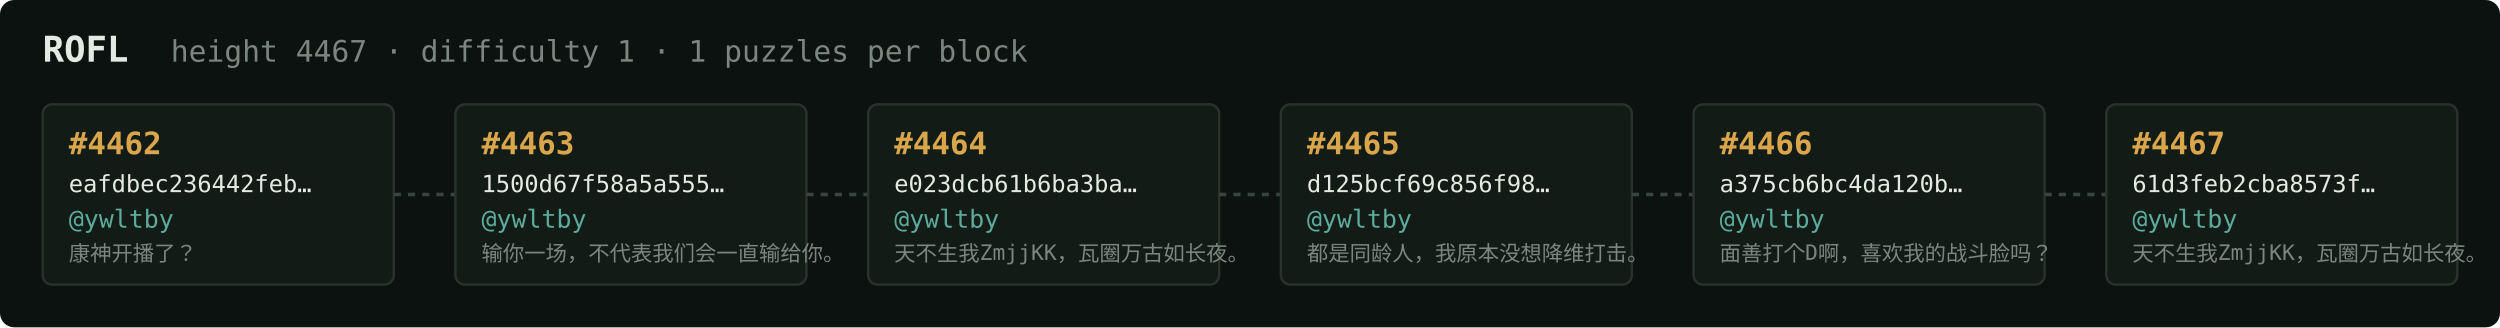
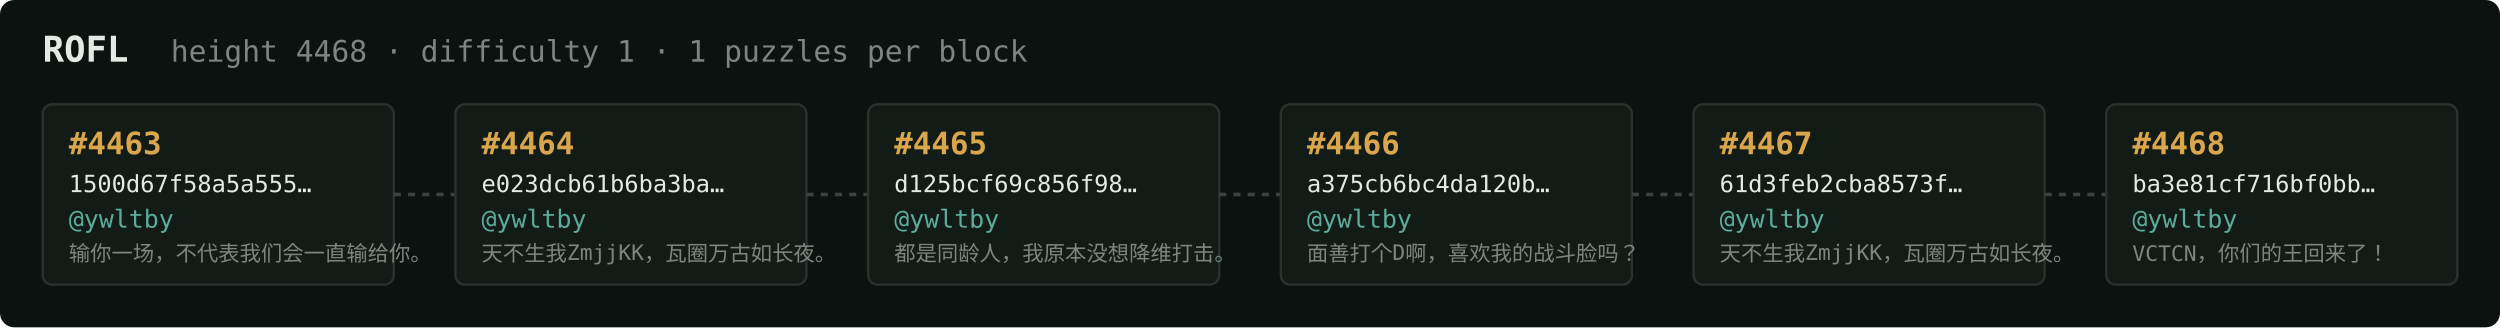
<svg xmlns="http://www.w3.org/2000/svg" width="1054" height="138" viewBox="0 0 1054 138" font-family="ui-monospace,SFMono-Regular,Menlo,monospace">
  <rect fill="#0c1210" width="1054" height="138" rx="6" />
  <text x="18" y="26" fill="#e5e9e3" font-size="15" font-weight="700">ROFL</text>
-   <text x="72" y="26" fill="#7a867f" font-size="12.5">height 4467 · difficulty 1 · 1 puzzles per block</text>
+   <text x="72" y="26" fill="#7a867f" font-size="12.5">height 4468 · difficulty 1 · 1 puzzles per block</text>
  <rect x="18" y="44" width="148" height="76" rx="4" fill="#131b17" stroke="#28332e" stroke-width="1" />
-   <text x="29" y="65" fill="#d9a64c" font-size="13" font-weight="700">#4462</text>
-   <text x="29" y="81" fill="#e5e9e3" font-size="10">eafdbec236442feb…</text>
+   <text x="29" y="65" fill="#d9a64c" font-size="13" font-weight="700">#4463</text>
+   <text x="29" y="81" fill="#e5e9e3" font-size="10">1500d67f58a5a555…</text>
  <text x="29" y="96" fill="#5cab9b" font-size="10.5">@ywltby</text>
-   <text x="29" y="110" fill="#7a867f" font-size="9">康神开播了？</text>
+   <text x="29" y="110" fill="#7a867f" font-size="9">输你一场，不代表我们会一直输给你。</text>
  <line x1="166" y1="82.0" x2="192" y2="82.0" stroke="#38443e" stroke-width="1.5" stroke-dasharray="3 3" />
  <rect x="192" y="44" width="148" height="76" rx="4" fill="#131b17" stroke="#28332e" stroke-width="1" />
-   <text x="203" y="65" fill="#d9a64c" font-size="13" font-weight="700">#4463</text>
-   <text x="203" y="81" fill="#e5e9e3" font-size="10">1500d67f58a5a555…</text>
+   <text x="203" y="65" fill="#d9a64c" font-size="13" font-weight="700">#4464</text>
+   <text x="203" y="81" fill="#e5e9e3" font-size="10">e023dcb61b6ba3ba…</text>
  <text x="203" y="96" fill="#5cab9b" font-size="10.5">@ywltby</text>
-   <text x="203" y="110" fill="#7a867f" font-size="9">输你一场，不代表我们会一直输给你。</text>
+   <text x="203" y="110" fill="#7a867f" font-size="9">天不生我ZmjjKK，瓦圈万古如长夜。</text>
  <line x1="340" y1="82.0" x2="366" y2="82.0" stroke="#38443e" stroke-width="1.5" stroke-dasharray="3 3" />
  <rect x="366" y="44" width="148" height="76" rx="4" fill="#131b17" stroke="#28332e" stroke-width="1" />
-   <text x="377" y="65" fill="#d9a64c" font-size="13" font-weight="700">#4464</text>
-   <text x="377" y="81" fill="#e5e9e3" font-size="10">e023dcb61b6ba3ba…</text>
+   <text x="377" y="65" fill="#d9a64c" font-size="13" font-weight="700">#4465</text>
+   <text x="377" y="81" fill="#e5e9e3" font-size="10">d125bcf69c856f98…</text>
  <text x="377" y="96" fill="#5cab9b" font-size="10.5">@ywltby</text>
-   <text x="377" y="110" fill="#7a867f" font-size="9">天不生我ZmjjKK，瓦圈万古如长夜。</text>
+   <text x="377" y="110" fill="#7a867f" font-size="9">都是同龄人，我原本没想降维打击。</text>
  <line x1="514" y1="82.0" x2="540" y2="82.0" stroke="#38443e" stroke-width="1.5" stroke-dasharray="3 3" />
  <rect x="540" y="44" width="148" height="76" rx="4" fill="#131b17" stroke="#28332e" stroke-width="1" />
-   <text x="551" y="65" fill="#d9a64c" font-size="13" font-weight="700">#4465</text>
-   <text x="551" y="81" fill="#e5e9e3" font-size="10">d125bcf69c856f98…</text>
+   <text x="551" y="65" fill="#d9a64c" font-size="13" font-weight="700">#4466</text>
+   <text x="551" y="81" fill="#e5e9e3" font-size="10">a375cb6bc4da120b…</text>
  <text x="551" y="96" fill="#5cab9b" font-size="10.5">@ywltby</text>
-   <text x="551" y="110" fill="#7a867f" font-size="9">都是同龄人，我原本没想降维打击。</text>
+   <text x="551" y="110" fill="#7a867f" font-size="9">面善打个D啊，喜欢我的战斗脸吗？</text>
  <line x1="688" y1="82.0" x2="714" y2="82.0" stroke="#38443e" stroke-width="1.5" stroke-dasharray="3 3" />
  <rect x="714" y="44" width="148" height="76" rx="4" fill="#131b17" stroke="#28332e" stroke-width="1" />
-   <text x="725" y="65" fill="#d9a64c" font-size="13" font-weight="700">#4466</text>
-   <text x="725" y="81" fill="#e5e9e3" font-size="10">a375cb6bc4da120b…</text>
+   <text x="725" y="65" fill="#d9a64c" font-size="13" font-weight="700">#4467</text>
+   <text x="725" y="81" fill="#e5e9e3" font-size="10">61d3feb2cba8573f…</text>
  <text x="725" y="96" fill="#5cab9b" font-size="10.5">@ywltby</text>
-   <text x="725" y="110" fill="#7a867f" font-size="9">面善打个D啊，喜欢我的战斗脸吗？</text>
+   <text x="725" y="110" fill="#7a867f" font-size="9">天不生我ZmjjKK，瓦圈万古如长夜。</text>
  <line x1="862" y1="82.0" x2="888" y2="82.0" stroke="#38443e" stroke-width="1.5" stroke-dasharray="3 3" />
  <rect x="888" y="44" width="148" height="76" rx="4" fill="#131b17" stroke="#28332e" stroke-width="1" />
-   <text x="899" y="65" fill="#d9a64c" font-size="13" font-weight="700">#4467</text>
-   <text x="899" y="81" fill="#e5e9e3" font-size="10">61d3feb2cba8573f…</text>
+   <text x="899" y="65" fill="#d9a64c" font-size="13" font-weight="700">#4468</text>
+   <text x="899" y="81" fill="#e5e9e3" font-size="10">ba3e81cf716bf0bb…</text>
  <text x="899" y="96" fill="#5cab9b" font-size="10.5">@ywltby</text>
-   <text x="899" y="110" fill="#7a867f" font-size="9">天不生我ZmjjKK，瓦圈万古如长夜。</text>
+   <text x="899" y="110" fill="#7a867f" font-size="9">VCTCN，你们的王回来了！</text>
</svg>
